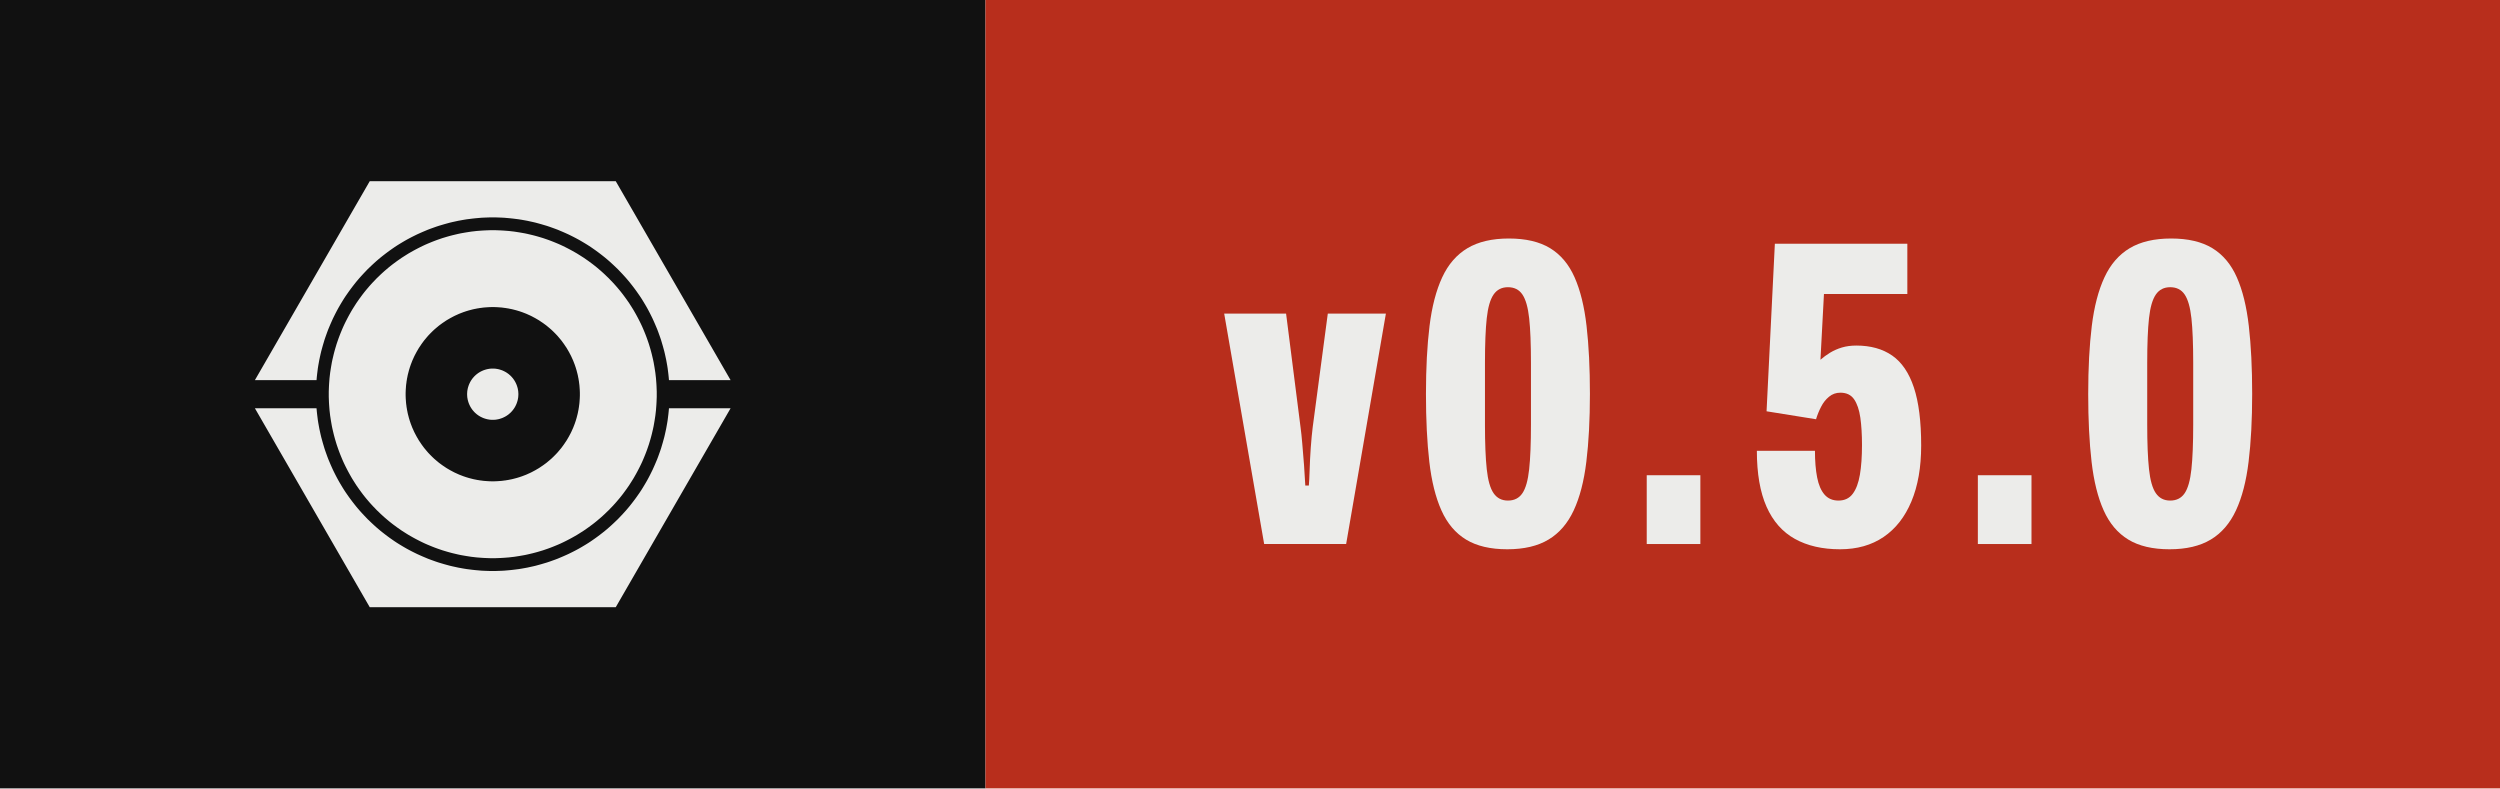
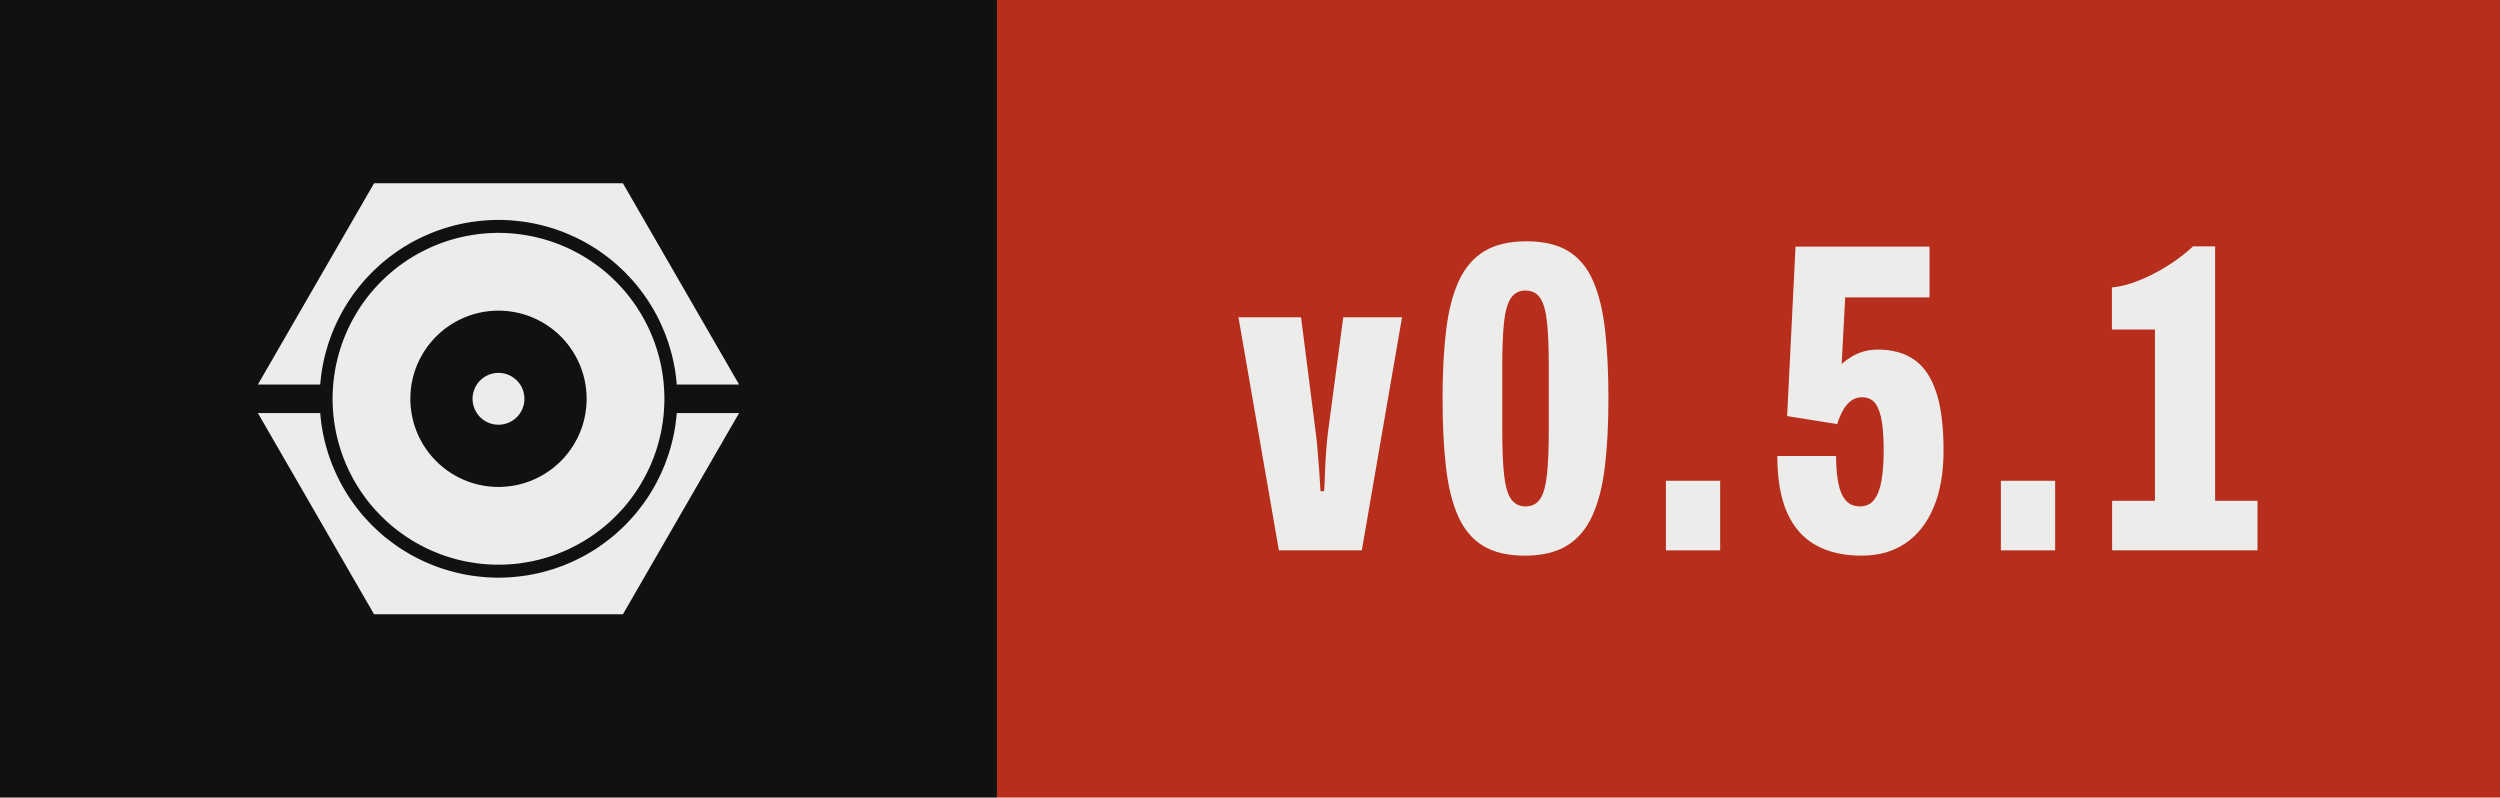
- <svg xmlns="http://www.w3.org/2000/svg" width="63.42" height="20.00" viewBox="0 0 63.42 20.00" role="img" aria-label="Version 0.5.0, released with Presswerk">
+ <svg xmlns="http://www.w3.org/2000/svg" width="62.69" height="20.00" viewBox="0 0 62.69 20.00" role="img" aria-label="Version 0.5.1, released with Presswerk">
  <rect class="field" width="25.00" height="20" fill="#111111" />
-   <rect x="25.00" width="38.42" height="20" fill="#B82E1C" />
+   <rect x="25.00" width="37.69" height="20" fill="#B82E1C" />
  <path class="icon" d="M15.61,47.25L15.62,47.18L15.67,46.62L15.73,46.06L15.80,45.50L15.87,44.94L15.96,44.38L16.06,43.82L16.16,43.27L16.28,42.72L16.40,42.17L16.53,41.62L16.68,41.07L16.83,40.53L16.99,39.99L17.15,39.45L17.33,38.91L17.52,38.38L17.71,37.85L17.91,37.32L18.13,36.80L18.35,36.28L18.58,35.76L18.81,35.25L19.06,34.74L19.31,34.24L19.57,33.74L19.84,33.24L20.12,32.75L20.41,32.26L20.70,31.78L21.00,31.30L21.31,30.83L21.63,30.37L21.96,29.90L22.29,29.45L22.63,29.00L22.98,28.55L23.33,28.11L23.69,27.68L24.06,27.25L24.44,26.83L24.82,26.42L25.21,26.01L25.60,25.60L26.01,25.21L26.42,24.82L26.83,24.44L27.25,24.06L27.68,23.69L28.11,23.33L28.55,22.98L29.00,22.63L29.45,22.29L29.90,21.96L30.37,21.63L30.83,21.31L31.30,21.00L31.78,20.70L32.26,20.41L32.75,20.12L33.24,19.84L33.74,19.57L34.24,19.31L34.74,19.06L35.25,18.81L35.76,18.58L36.28,18.35L36.80,18.13L37.32,17.91L37.85,17.71L38.38,17.52L38.91,17.33L39.45,17.15L39.99,16.99L40.53,16.83L41.07,16.68L41.62,16.53L42.17,16.40L42.72,16.28L43.27,16.16L43.82,16.06L44.38,15.96L44.94,15.87L45.50,15.80L46.06,15.73L46.62,15.67L47.18,15.62L47.74,15.57L48.31,15.54L48.87,15.52L49.44,15.50L50.00,15.50L50.56,15.50L51.13,15.52L51.69,15.54L52.26,15.57L52.82,15.62L53.38,15.67L53.94,15.73L54.50,15.80L55.06,15.87L55.62,15.96L56.18,16.06L56.73,16.16L57.28,16.28L57.83,16.40L58.38,16.53L58.93,16.68L59.47,16.83L60.01,16.99L60.55,17.15L61.09,17.33L61.62,17.52L62.15,17.71L62.68,17.91L63.20,18.13L63.72,18.35L64.24,18.58L64.75,18.81L65.26,19.06L65.76,19.31L66.26,19.57L66.76,19.84L67.25,20.12L67.74,20.41L68.22,20.70L68.70,21.00L69.17,21.31L69.63,21.63L70.10,21.96L70.55,22.29L71.00,22.63L71.45,22.98L71.89,23.33L72.32,23.69L72.75,24.06L73.17,24.44L73.58,24.82L73.99,25.21L74.40,25.60L74.79,26.01L75.18,26.42L75.56,26.83L75.94,27.25L76.31,27.68L76.67,28.11L77.02,28.55L77.37,29.00L77.71,29.45L78.04,29.90L78.37,30.37L78.69,30.83L79.00,31.30L79.30,31.78L79.59,32.26L79.88,32.75L80.16,33.24L80.43,33.74L80.69,34.24L80.94,34.74L81.19,35.25L81.42,35.76L81.65,36.28L81.87,36.80L82.09,37.32L82.29,37.85L82.48,38.38L82.67,38.91L82.85,39.45L83.01,39.99L83.17,40.53L83.32,41.07L83.47,41.62L83.60,42.17L83.72,42.72L83.84,43.27L83.94,43.82L84.04,44.38L84.13,44.94L84.20,45.50L84.27,46.06L84.33,46.62L84.38,47.18L84.39,47.25L96.41,47.25L74.00,8.43L26.00,8.43L3.59,47.25ZM81.96,48.43L81.93,47.91L81.89,47.38L81.85,46.86L81.79,46.34L81.73,45.82L81.65,45.30L81.57,44.79L81.48,44.27L81.39,43.76L81.28,43.24L81.16,42.73L81.04,42.22L80.91,41.72L80.77,41.21L80.62,40.71L80.47,40.21L80.30,39.71L80.13,39.22L79.95,38.73L79.76,38.24L79.56,37.75L79.36,37.27L79.15,36.79L78.93,36.32L78.70,35.85L78.46,35.38L78.22,34.92L77.97,34.46L77.71,34.00L77.45,33.55L77.17,33.10L76.89,32.66L76.61,32.22L76.31,31.79L76.01,31.36L75.70,30.94L75.39,30.52L75.07,30.11L74.74,29.70L74.40,29.30L74.06,28.90L73.71,28.51L73.36,28.13L72.99,27.75L72.63,27.37L72.25,27.01L71.87,26.64L71.49,26.29L71.10,25.94L70.70,25.60L70.30,25.26L69.89,24.93L69.48,24.61L69.06,24.30L68.64,23.99L68.21,23.69L67.78,23.39L67.34,23.11L66.90,22.83L66.45,22.55L66.00,22.29L65.54,22.03L65.08,21.78L64.62,21.54L64.15,21.30L63.68,21.07L63.21,20.85L62.73,20.64L62.25,20.44L61.76,20.24L61.27,20.05L60.78,19.87L60.29,19.70L59.79,19.53L59.29,19.38L58.79,19.23L58.28,19.09L57.78,18.96L57.27,18.84L56.76,18.72L56.24,18.61L55.73,18.52L55.21,18.43L54.70,18.35L54.18,18.27L53.66,18.21L53.14,18.15L52.62,18.11L52.09,18.07L51.57,18.04L51.05,18.02L50.52,18.00L50.00,18.00L49.48,18.00L48.95,18.02L48.43,18.04L47.91,18.07L47.38,18.11L46.86,18.15L46.34,18.21L45.82,18.27L45.30,18.35L44.79,18.43L44.27,18.52L43.76,18.61L43.24,18.72L42.73,18.84L42.22,18.96L41.72,19.09L41.21,19.23L40.71,19.38L40.21,19.53L39.71,19.70L39.22,19.87L38.73,20.05L38.24,20.24L37.75,20.44L37.27,20.64L36.79,20.85L36.32,21.07L35.85,21.30L35.38,21.54L34.92,21.78L34.46,22.03L34.00,22.29L33.55,22.55L33.10,22.83L32.66,23.11L32.22,23.39L31.79,23.69L31.36,23.99L30.94,24.30L30.52,24.61L30.11,24.93L29.70,25.26L29.30,25.60L28.90,25.94L28.51,26.29L28.13,26.64L27.75,27.01L27.37,27.37L27.01,27.75L26.64,28.13L26.29,28.51L25.94,28.90L25.60,29.30L25.26,29.70L24.93,30.11L24.61,30.52L24.30,30.94L23.99,31.36L23.69,31.79L23.39,32.22L23.11,32.66L22.83,33.10L22.55,33.55L22.29,34.00L22.03,34.46L21.78,34.92L21.54,35.38L21.30,35.85L21.07,36.32L20.85,36.79L20.64,37.27L20.44,37.75L20.24,38.24L20.05,38.73L19.87,39.22L19.70,39.71L19.53,40.21L19.38,40.71L19.23,41.21L19.09,41.72L18.96,42.22L18.84,42.73L18.72,43.24L18.61,43.76L18.52,44.27L18.43,44.79L18.35,45.30L18.27,45.82L18.21,46.34L18.15,46.86L18.11,47.38L18.07,47.91L18.04,48.43L18.02,48.95L18.00,49.48L18.00,50.00L18.00,50.52L18.02,51.05L18.04,51.57L18.07,52.09L18.11,52.62L18.15,53.14L18.21,53.66L18.27,54.18L18.35,54.70L18.43,55.21L18.52,55.73L18.61,56.24L18.72,56.76L18.84,57.27L18.96,57.78L19.09,58.28L19.23,58.79L19.38,59.29L19.53,59.79L19.70,60.29L19.87,60.78L20.05,61.27L20.24,61.76L20.44,62.25L20.64,62.73L20.85,63.21L21.07,63.68L21.30,64.15L21.54,64.62L21.78,65.08L22.03,65.54L22.29,66.00L22.55,66.45L22.83,66.90L23.11,67.34L23.39,67.78L23.69,68.21L23.99,68.64L24.30,69.06L24.61,69.48L24.93,69.89L25.26,70.30L25.60,70.70L25.94,71.10L26.29,71.49L26.64,71.87L27.01,72.25L27.37,72.63L27.75,72.99L28.13,73.36L28.51,73.71L28.90,74.06L29.30,74.40L29.70,74.74L30.11,75.07L30.52,75.39L30.94,75.70L31.36,76.01L31.79,76.31L32.22,76.61L32.66,76.89L33.10,77.17L33.55,77.45L34.00,77.71L34.46,77.97L34.92,78.22L35.38,78.46L35.85,78.70L36.32,78.93L36.79,79.15L37.27,79.36L37.75,79.56L38.24,79.76L38.73,79.95L39.22,80.13L39.71,80.30L40.21,80.47L40.71,80.62L41.21,80.77L41.72,80.91L42.22,81.04L42.73,81.16L43.24,81.28L43.76,81.39L44.27,81.48L44.79,81.57L45.30,81.65L45.82,81.73L46.34,81.79L46.86,81.85L47.38,81.89L47.91,81.93L48.43,81.96L48.95,81.98L49.48,82.00L50.00,82.00L50.52,82.00L51.05,81.98L51.57,81.96L52.09,81.93L52.62,81.89L53.14,81.85L53.66,81.79L54.18,81.73L54.70,81.65L55.21,81.57L55.73,81.48L56.24,81.39L56.76,81.28L57.27,81.16L57.78,81.04L58.28,80.91L58.79,80.77L59.29,80.62L59.79,80.47L60.29,80.30L60.78,80.13L61.27,79.95L61.76,79.76L62.25,79.56L62.73,79.36L63.21,79.15L63.68,78.93L64.15,78.70L64.62,78.46L65.08,78.22L65.54,77.97L66.00,77.71L66.45,77.45L66.90,77.17L67.34,76.89L67.78,76.61L68.21,76.31L68.64,76.01L69.06,75.70L69.48,75.39L69.89,75.07L70.30,74.74L70.70,74.40L71.10,74.06L71.49,73.71L71.87,73.36L72.25,72.99L72.63,72.63L72.99,72.25L73.36,71.87L73.71,71.49L74.06,71.10L74.40,70.70L74.74,70.30L75.07,69.89L75.39,69.48L75.70,69.06L76.01,68.64L76.31,68.21L76.61,67.78L76.89,67.34L77.17,66.90L77.45,66.45L77.71,66.00L77.97,65.54L78.22,65.08L78.46,64.62L78.70,64.15L78.93,63.68L79.15,63.21L79.36,62.73L79.56,62.25L79.76,61.76L79.95,61.27L80.13,60.78L80.30,60.29L80.47,59.79L80.62,59.29L80.77,58.79L80.91,58.28L81.04,57.78L81.16,57.27L81.28,56.76L81.39,56.24L81.48,55.73L81.57,55.21L81.65,54.70L81.73,54.18L81.79,53.66L81.85,53.14L81.89,52.62L81.93,52.09L81.96,51.57L81.98,51.05L82.00,50.52L82.00,50.00L82.00,49.48L81.98,48.95ZM66.98,50.83L66.96,51.11L66.94,51.39L66.92,51.67L66.89,51.94L66.85,52.22L66.82,52.49L66.77,52.77L66.73,53.04L66.67,53.32L66.62,53.59L66.56,53.86L66.49,54.13L66.42,54.40L66.35,54.67L66.27,54.93L66.19,55.20L66.10,55.46L66.01,55.73L65.91,55.99L65.81,56.25L65.71,56.51L65.60,56.76L65.48,57.02L65.37,57.27L65.25,57.52L65.12,57.77L64.99,58.01L64.86,58.26L64.72,58.50L64.58,58.74L64.44,58.98L64.29,59.21L64.13,59.44L63.98,59.67L63.82,59.90L63.65,60.13L63.49,60.35L63.32,60.57L63.14,60.78L62.96,61.00L62.78,61.21L62.60,61.42L62.41,61.62L62.22,61.82L62.02,62.02L61.82,62.22L61.62,62.41L61.42,62.60L61.21,62.78L61.00,62.96L60.78,63.14L60.57,63.32L60.35,63.49L60.13,63.65L59.90,63.82L59.67,63.98L59.44,64.13L59.21,64.29L58.98,64.44L58.74,64.58L58.50,64.72L58.26,64.86L58.01,64.99L57.77,65.12L57.52,65.25L57.27,65.37L57.02,65.48L56.76,65.60L56.51,65.71L56.25,65.81L55.99,65.91L55.73,66.01L55.46,66.10L55.20,66.19L54.93,66.27L54.67,66.35L54.40,66.42L54.13,66.49L53.86,66.56L53.59,66.62L53.32,66.67L53.04,66.73L52.77,66.77L52.49,66.82L52.22,66.85L51.94,66.89L51.67,66.92L51.39,66.94L51.11,66.96L50.83,66.98L50.56,66.99L50.28,67.00L50.00,67.00L49.72,67.00L49.44,66.99L49.17,66.98L48.89,66.96L48.61,66.94L48.33,66.92L48.06,66.89L47.78,66.85L47.51,66.82L47.23,66.77L46.96,66.73L46.68,66.67L46.41,66.62L46.14,66.56L45.87,66.49L45.60,66.42L45.33,66.35L45.07,66.27L44.80,66.19L44.54,66.10L44.27,66.01L44.01,65.91L43.75,65.81L43.49,65.71L43.24,65.60L42.98,65.48L42.73,65.37L42.48,65.25L42.23,65.12L41.99,64.99L41.74,64.86L41.50,64.72L41.26,64.58L41.02,64.44L40.79,64.29L40.56,64.13L40.33,63.98L40.10,63.82L39.87,63.65L39.65,63.49L39.43,63.32L39.22,63.14L39.00,62.96L38.79,62.78L38.58,62.60L38.38,62.41L38.18,62.22L37.98,62.02L37.78,61.82L37.59,61.62L37.40,61.42L37.22,61.21L37.04,61.00L36.86,60.78L36.68,60.57L36.51,60.35L36.35,60.13L36.18,59.90L36.02,59.67L35.87,59.44L35.71,59.21L35.56,58.98L35.42,58.74L35.28,58.50L35.14,58.26L35.01,58.01L34.88,57.77L34.75,57.52L34.63,57.27L34.52,57.02L34.40,56.76L34.29,56.51L34.19,56.25L34.09,55.99L33.99,55.73L33.90,55.46L33.81,55.20L33.73,54.93L33.65,54.67L33.58,54.40L33.51,54.13L33.44,53.86L33.38,53.59L33.33,53.32L33.27,53.04L33.23,52.77L33.18,52.49L33.15,52.22L33.11,51.94L33.08,51.67L33.06,51.39L33.04,51.11L33.02,50.83L33.01,50.56L33.00,50.28L33.00,50.00L33.00,49.72L33.01,49.44L33.02,49.17L33.04,48.89L33.06,48.61L33.08,48.33L33.11,48.06L33.15,47.78L33.18,47.51L33.23,47.23L33.27,46.96L33.33,46.68L33.38,46.41L33.44,46.14L33.51,45.87L33.58,45.60L33.65,45.33L33.73,45.07L33.81,44.80L33.90,44.54L33.99,44.27L34.09,44.01L34.19,43.75L34.29,43.49L34.40,43.24L34.52,42.98L34.63,42.73L34.75,42.48L34.88,42.23L35.01,41.99L35.14,41.74L35.28,41.50L35.42,41.26L35.56,41.02L35.71,40.79L35.87,40.56L36.02,40.33L36.18,40.10L36.35,39.87L36.51,39.65L36.68,39.43L36.86,39.22L37.04,39.00L37.22,38.79L37.40,38.58L37.59,38.38L37.78,38.18L37.98,37.98L38.18,37.78L38.38,37.59L38.58,37.40L38.79,37.22L39.00,37.04L39.22,36.86L39.43,36.68L39.65,36.51L39.87,36.35L40.10,36.18L40.33,36.02L40.56,35.87L40.79,35.71L41.02,35.56L41.26,35.42L41.50,35.28L41.74,35.14L41.99,35.01L42.23,34.88L42.48,34.75L42.73,34.63L42.98,34.52L43.24,34.40L43.49,34.29L43.75,34.19L44.01,34.09L44.27,33.99L44.54,33.90L44.80,33.81L45.07,33.73L45.33,33.65L45.60,33.58L45.87,33.51L46.14,33.44L46.41,33.38L46.68,33.33L46.96,33.27L47.23,33.23L47.51,33.18L47.78,33.15L48.06,33.11L48.33,33.08L48.61,33.06L48.89,33.04L49.17,33.02L49.44,33.01L49.72,33.00L50.00,33.00L50.28,33.00L50.56,33.01L50.83,33.02L51.11,33.04L51.39,33.06L51.67,33.08L51.94,33.11L52.22,33.15L52.49,33.18L52.77,33.23L53.04,33.27L53.32,33.33L53.59,33.38L53.86,33.44L54.13,33.51L54.40,33.58L54.67,33.65L54.93,33.73L55.20,33.81L55.46,33.90L55.73,33.99L55.99,34.09L56.25,34.19L56.51,34.29L56.76,34.40L57.02,34.52L57.27,34.63L57.52,34.75L57.77,34.88L58.01,35.01L58.26,35.14L58.50,35.28L58.74,35.42L58.98,35.56L59.21,35.71L59.44,35.87L59.67,36.02L59.90,36.18L60.13,36.35L60.35,36.51L60.57,36.68L60.78,36.86L61.00,37.04L61.21,37.22L61.42,37.40L61.62,37.59L61.82,37.78L62.02,37.98L62.22,38.18L62.41,38.38L62.60,38.58L62.78,38.79L62.96,39.00L63.14,39.22L63.32,39.43L63.49,39.65L63.65,39.87L63.82,40.10L63.98,40.33L64.13,40.56L64.29,40.79L64.44,41.02L64.58,41.26L64.72,41.50L64.86,41.74L64.99,41.99L65.12,42.23L65.25,42.48L65.37,42.73L65.48,42.98L65.60,43.24L65.71,43.49L65.81,43.75L65.91,44.01L66.01,44.27L66.10,44.54L66.19,44.80L66.27,45.07L66.35,45.33L66.42,45.60L66.49,45.87L66.56,46.14L66.62,46.41L66.67,46.68L66.73,46.96L66.77,47.23L66.82,47.51L66.85,47.78L66.89,48.06L66.92,48.33L66.94,48.61L66.96,48.89L66.98,49.17L66.99,49.44L67.00,49.72L67.00,50.00L67.00,50.28L66.99,50.56ZM55.00,49.84L54.99,49.75L54.99,49.67L54.98,49.59L54.98,49.51L54.97,49.43L54.96,49.35L54.95,49.27L54.93,49.19L54.92,49.10L54.90,49.02L54.89,48.94L54.87,48.86L54.85,48.79L54.83,48.71L54.81,48.63L54.78,48.55L54.76,48.47L54.73,48.39L54.71,48.32L54.68,48.24L54.65,48.16L54.62,48.09L54.59,48.01L54.55,47.94L54.52,47.86L54.48,47.79L54.45,47.72L54.41,47.64L54.37,47.57L54.33,47.50L54.29,47.43L54.25,47.36L54.20,47.29L54.16,47.22L54.11,47.15L54.06,47.09L54.02,47.02L53.97,46.96L53.92,46.89L53.87,46.83L53.81,46.77L53.76,46.70L53.70,46.64L53.65,46.58L53.59,46.52L53.54,46.46L53.48,46.41L53.42,46.35L53.36,46.30L53.30,46.24L53.23,46.19L53.17,46.13L53.11,46.08L53.04,46.03L52.98,45.98L52.91,45.94L52.85,45.89L52.78,45.84L52.71,45.80L52.64,45.75L52.57,45.71L52.50,45.67L52.43,45.63L52.36,45.59L52.28,45.55L52.21,45.52L52.14,45.48L52.06,45.45L51.99,45.41L51.91,45.38L51.84,45.35L51.76,45.32L51.68,45.29L51.61,45.27L51.53,45.24L51.45,45.22L51.37,45.19L51.29,45.17L51.21,45.15L51.14,45.13L51.06,45.11L50.98,45.10L50.90,45.08L50.81,45.07L50.73,45.05L50.65,45.04L50.57,45.03L50.49,45.02L50.41,45.02L50.33,45.01L50.25,45.01L50.16,45.00L50.08,45.00L50.00,45.00L49.92,45.00L49.84,45.00L49.75,45.01L49.67,45.01L49.59,45.02L49.51,45.02L49.43,45.03L49.35,45.04L49.27,45.05L49.19,45.07L49.10,45.08L49.02,45.10L48.94,45.11L48.86,45.13L48.79,45.15L48.71,45.17L48.63,45.19L48.55,45.22L48.47,45.24L48.39,45.27L48.32,45.29L48.24,45.32L48.16,45.35L48.09,45.38L48.01,45.41L47.94,45.45L47.86,45.48L47.79,45.52L47.72,45.55L47.64,45.59L47.57,45.63L47.50,45.67L47.43,45.71L47.36,45.75L47.29,45.80L47.22,45.84L47.15,45.89L47.09,45.94L47.02,45.98L46.96,46.03L46.89,46.08L46.83,46.13L46.77,46.19L46.70,46.24L46.64,46.30L46.58,46.35L46.52,46.41L46.46,46.46L46.41,46.52L46.35,46.58L46.30,46.64L46.24,46.70L46.19,46.77L46.13,46.83L46.08,46.89L46.03,46.96L45.98,47.02L45.94,47.09L45.89,47.15L45.84,47.22L45.80,47.29L45.75,47.36L45.71,47.43L45.67,47.50L45.63,47.57L45.59,47.64L45.55,47.72L45.52,47.79L45.48,47.86L45.45,47.94L45.41,48.01L45.38,48.09L45.35,48.16L45.32,48.24L45.29,48.32L45.27,48.39L45.24,48.47L45.22,48.55L45.19,48.63L45.17,48.71L45.15,48.79L45.13,48.86L45.11,48.94L45.10,49.02L45.08,49.10L45.07,49.19L45.05,49.27L45.04,49.35L45.03,49.43L45.02,49.51L45.02,49.59L45.01,49.67L45.01,49.75L45.00,49.84L45.00,49.92L45.00,50.00L45.00,50.08L45.00,50.16L45.01,50.25L45.01,50.33L45.02,50.41L45.02,50.49L45.03,50.57L45.04,50.65L45.05,50.73L45.07,50.81L45.08,50.90L45.10,50.98L45.11,51.06L45.13,51.14L45.15,51.21L45.17,51.29L45.19,51.37L45.22,51.45L45.24,51.53L45.27,51.61L45.29,51.68L45.32,51.76L45.35,51.84L45.38,51.91L45.41,51.99L45.45,52.06L45.48,52.14L45.52,52.21L45.55,52.28L45.59,52.36L45.63,52.43L45.67,52.50L45.71,52.57L45.75,52.64L45.80,52.71L45.84,52.78L45.89,52.85L45.94,52.91L45.98,52.98L46.03,53.04L46.08,53.11L46.13,53.17L46.19,53.23L46.24,53.30L46.30,53.36L46.35,53.42L46.41,53.48L46.46,53.54L46.52,53.59L46.58,53.65L46.64,53.70L46.70,53.76L46.77,53.81L46.83,53.87L46.89,53.92L46.96,53.97L47.02,54.02L47.09,54.06L47.15,54.11L47.22,54.16L47.29,54.20L47.36,54.25L47.43,54.29L47.50,54.33L47.57,54.37L47.64,54.41L47.72,54.45L47.79,54.48L47.86,54.52L47.94,54.55L48.01,54.59L48.09,54.62L48.16,54.65L48.24,54.68L48.32,54.71L48.39,54.73L48.47,54.76L48.55,54.78L48.63,54.81L48.71,54.83L48.79,54.85L48.86,54.87L48.94,54.89L49.02,54.90L49.10,54.92L49.19,54.93L49.27,54.95L49.35,54.96L49.43,54.97L49.51,54.98L49.59,54.98L49.67,54.99L49.75,54.99L49.84,55.00L49.92,55.00L50.00,55.00L50.08,55.00L50.16,55.00L50.25,54.99L50.33,54.99L50.41,54.98L50.49,54.98L50.57,54.97L50.65,54.96L50.73,54.95L50.81,54.93L50.90,54.92L50.98,54.90L51.06,54.89L51.14,54.87L51.21,54.85L51.29,54.83L51.37,54.81L51.45,54.78L51.53,54.76L51.61,54.73L51.68,54.71L51.76,54.68L51.84,54.65L51.91,54.62L51.99,54.59L52.06,54.55L52.14,54.52L52.21,54.48L52.28,54.45L52.36,54.41L52.43,54.37L52.50,54.33L52.57,54.29L52.64,54.25L52.71,54.20L52.78,54.16L52.85,54.11L52.91,54.06L52.98,54.02L53.04,53.97L53.11,53.92L53.17,53.87L53.23,53.81L53.30,53.76L53.36,53.70L53.42,53.65L53.48,53.59L53.54,53.54L53.59,53.48L53.65,53.42L53.70,53.36L53.76,53.30L53.81,53.23L53.87,53.17L53.92,53.11L53.97,53.04L54.02,52.98L54.06,52.91L54.11,52.85L54.16,52.78L54.20,52.71L54.25,52.64L54.29,52.57L54.33,52.50L54.37,52.43L54.41,52.36L54.45,52.28L54.48,52.21L54.52,52.14L54.55,52.06L54.59,51.99L54.62,51.91L54.65,51.84L54.68,51.76L54.71,51.68L54.73,51.61L54.76,51.53L54.78,51.45L54.81,51.37L54.83,51.29L54.85,51.21L54.87,51.14L54.89,51.06L54.90,50.98L54.92,50.90L54.93,50.81L54.95,50.73L54.96,50.65L54.97,50.57L54.98,50.49L54.98,50.41L54.99,50.33L54.99,50.25L55.00,50.16L55.00,50.08L55.00,50.00L55.00,49.92ZM84.39,52.75L84.38,52.82L84.33,53.38L84.27,53.94L84.20,54.50L84.13,55.06L84.04,55.62L83.94,56.18L83.84,56.73L83.72,57.28L83.60,57.83L83.47,58.38L83.32,58.93L83.17,59.47L83.01,60.01L82.85,60.55L82.67,61.09L82.48,61.62L82.29,62.15L82.09,62.68L81.87,63.20L81.65,63.72L81.42,64.24L81.19,64.75L80.94,65.26L80.69,65.76L80.43,66.26L80.16,66.76L79.88,67.25L79.59,67.74L79.30,68.22L79.00,68.70L78.69,69.17L78.37,69.63L78.04,70.10L77.71,70.55L77.37,71.00L77.02,71.45L76.67,71.89L76.31,72.32L75.94,72.75L75.56,73.17L75.18,73.58L74.79,73.99L74.40,74.40L73.99,74.79L73.58,75.18L73.17,75.56L72.75,75.94L72.32,76.31L71.89,76.67L71.45,77.02L71.00,77.37L70.55,77.71L70.10,78.04L69.63,78.37L69.17,78.69L68.70,79.00L68.22,79.30L67.74,79.59L67.25,79.88L66.76,80.16L66.26,80.43L65.76,80.69L65.26,80.94L64.75,81.19L64.24,81.42L63.72,81.65L63.20,81.87L62.68,82.09L62.15,82.29L61.62,82.48L61.09,82.67L60.55,82.85L60.01,83.01L59.47,83.17L58.93,83.32L58.38,83.47L57.83,83.60L57.28,83.72L56.73,83.84L56.18,83.94L55.62,84.04L55.06,84.13L54.50,84.20L53.94,84.27L53.38,84.33L52.82,84.38L52.26,84.43L51.69,84.46L51.13,84.48L50.56,84.50L50.00,84.50L49.44,84.50L48.87,84.48L48.31,84.46L47.74,84.43L47.18,84.38L46.62,84.33L46.06,84.27L45.50,84.20L44.94,84.13L44.38,84.04L43.82,83.94L43.27,83.84L42.72,83.72L42.17,83.60L41.62,83.47L41.07,83.32L40.53,83.17L39.99,83.01L39.45,82.85L38.91,82.67L38.38,82.48L37.85,82.29L37.32,82.09L36.80,81.87L36.28,81.65L35.76,81.42L35.25,81.19L34.74,80.94L34.24,80.69L33.74,80.43L33.24,80.16L32.75,79.88L32.26,79.59L31.78,79.30L31.30,79.00L30.83,78.69L30.37,78.37L29.90,78.04L29.45,77.71L29.00,77.37L28.55,77.02L28.11,76.67L27.68,76.31L27.25,75.94L26.83,75.56L26.42,75.18L26.01,74.79L25.60,74.40L25.21,73.99L24.82,73.58L24.44,73.17L24.06,72.75L23.69,72.32L23.33,71.89L22.98,71.45L22.63,71.00L22.29,70.55L21.96,70.10L21.63,69.63L21.31,69.17L21.00,68.70L20.70,68.22L20.41,67.74L20.12,67.25L19.84,66.76L19.57,66.26L19.31,65.76L19.06,65.26L18.81,64.75L18.58,64.24L18.35,63.72L18.13,63.20L17.91,62.68L17.71,62.15L17.52,61.62L17.33,61.09L17.15,60.55L16.99,60.01L16.83,59.47L16.68,58.93L16.53,58.38L16.40,57.83L16.28,57.28L16.16,56.73L16.06,56.18L15.96,55.62L15.87,55.06L15.80,54.50L15.73,53.94L15.67,53.38L15.62,52.82L15.61,52.75L3.59,52.75L26.00,91.57L74.00,91.57L96.41,52.75Z" fill="#ECECEA" fill-rule="evenodd" transform="translate(6.00,3.50) scale(0.13)" />
  <path d="M9.65 68.60 0.50 15.85H14.67L17.98 41.85Q18.18 43.27 18.38 45.65Q18.58 48.02 18.78 50.56Q18.97 53.10 19.07 55.21H19.88Q19.98 54.12 20.06 51.70Q20.13 49.28 20.32 46.53Q20.52 43.79 20.77 41.80L24.22 15.85H37.52L28.42 68.60Z" fill="#ECECEA" transform="translate(31.00,6.20) scale(0.1108)" />
  <path d="M21.18 69.80Q15.38 69.80 11.74 67.58Q8.10 65.37 6.10 60.90Q4.10 56.44 3.33 49.77Q2.56 43.10 2.56 34.25Q2.56 25.34 3.38 18.67Q4.20 12.01 6.28 7.54Q8.35 3.08 12.07 0.86Q15.79 -1.35 21.54 -1.35Q27.34 -1.35 30.98 0.86Q34.62 3.08 36.59 7.54Q38.57 12.01 39.33 18.67Q40.10 25.34 40.10 34.25Q40.10 43.10 39.28 49.77Q38.47 56.44 36.39 60.90Q34.31 65.37 30.62 67.58Q26.93 69.80 21.18 69.80ZM21.33 58.65Q23.51 58.65 24.64 56.97Q25.78 55.30 26.19 51.47Q26.60 47.65 26.60 41.29V27.10Q26.60 20.64 26.19 16.89Q25.78 13.15 24.64 11.47Q23.51 9.80 21.33 9.80Q19.21 9.80 18.05 11.47Q16.89 13.15 16.48 16.89Q16.07 20.64 16.07 27.10V41.29Q16.07 47.65 16.48 51.47Q16.89 55.30 18.05 56.97Q19.21 58.65 21.33 58.65Z" fill="#ECECEA" transform="translate(35.89,6.20) scale(0.1108)" />
  <path d="M4.46 68.60V52.85H16.74V68.60Z" fill="#ECECEA" transform="translate(41.28,6.20) scale(0.1108)" />
  <path d="M21.56 69.80Q15.48 69.80 11.21 67.42Q6.94 65.05 4.72 60.05Q2.51 55.05 2.51 47.25H15.81Q15.81 50.80 16.31 53.35Q16.81 55.91 18.00 57.28Q19.19 58.65 21.20 58.65Q23.30 58.65 24.46 57.10Q25.62 55.56 26.10 52.73Q26.58 49.90 26.58 45.94Q26.58 42.34 26.20 39.66Q25.81 36.97 24.77 35.46Q23.73 33.95 21.63 33.95Q20.15 33.95 19.04 34.87Q17.92 35.78 17.21 37.19Q16.49 38.59 16.06 40.03L4.73 38.21L6.63 -0.15H36.96V11.35H17.87L17.07 26.41Q18.07 25.53 19.28 24.79Q20.50 24.05 21.99 23.60Q23.48 23.16 25.28 23.16Q30.18 23.16 33.48 25.44Q36.78 27.72 38.46 32.76Q40.13 37.79 40.13 46.05Q40.13 53.53 37.89 58.86Q35.66 64.18 31.52 66.99Q27.38 69.80 21.56 69.80Z" fill="#ECECEA" transform="translate(44.29,6.20) scale(0.1108)" />
  <path d="M4.46 68.60V52.85H16.74V68.60Z" fill="#ECECEA" transform="translate(49.68,6.20) scale(0.1108)" />
-   <path d="M21.18 69.80Q15.38 69.80 11.74 67.58Q8.10 65.37 6.10 60.90Q4.10 56.44 3.33 49.77Q2.56 43.10 2.56 34.25Q2.56 25.34 3.38 18.67Q4.20 12.01 6.28 7.54Q8.35 3.08 12.07 0.86Q15.79 -1.35 21.54 -1.35Q27.34 -1.35 30.98 0.86Q34.62 3.08 36.59 7.54Q38.57 12.01 39.33 18.67Q40.10 25.34 40.10 34.25Q40.10 43.10 39.28 49.77Q38.47 56.44 36.39 60.90Q34.31 65.37 30.62 67.58Q26.93 69.80 21.18 69.80ZM21.33 58.65Q23.51 58.65 24.64 56.97Q25.78 55.30 26.19 51.47Q26.60 47.65 26.60 41.29V27.10Q26.60 20.64 26.19 16.89Q25.78 13.15 24.64 11.47Q23.51 9.80 21.33 9.80Q19.21 9.80 18.05 11.47Q16.89 13.15 16.48 16.89Q16.07 20.64 16.07 27.10V41.29Q16.07 47.65 16.48 51.47Q16.89 55.30 18.05 56.97Q19.21 58.65 21.33 58.65Z" fill="#ECECEA" transform="translate(52.69,6.20) scale(0.1108)" />
+   <path d="M2.47 68.60V57.39H12.16V18.62H2.42V9.11Q5.29 8.83 8.59 7.50Q11.89 6.18 15.11 4.14Q18.33 2.11 20.79 -0.21H25.78V57.39H35.37V68.60Z" fill="#ECECEA" transform="translate(52.69,6.20) scale(0.1108)" />
</svg>
